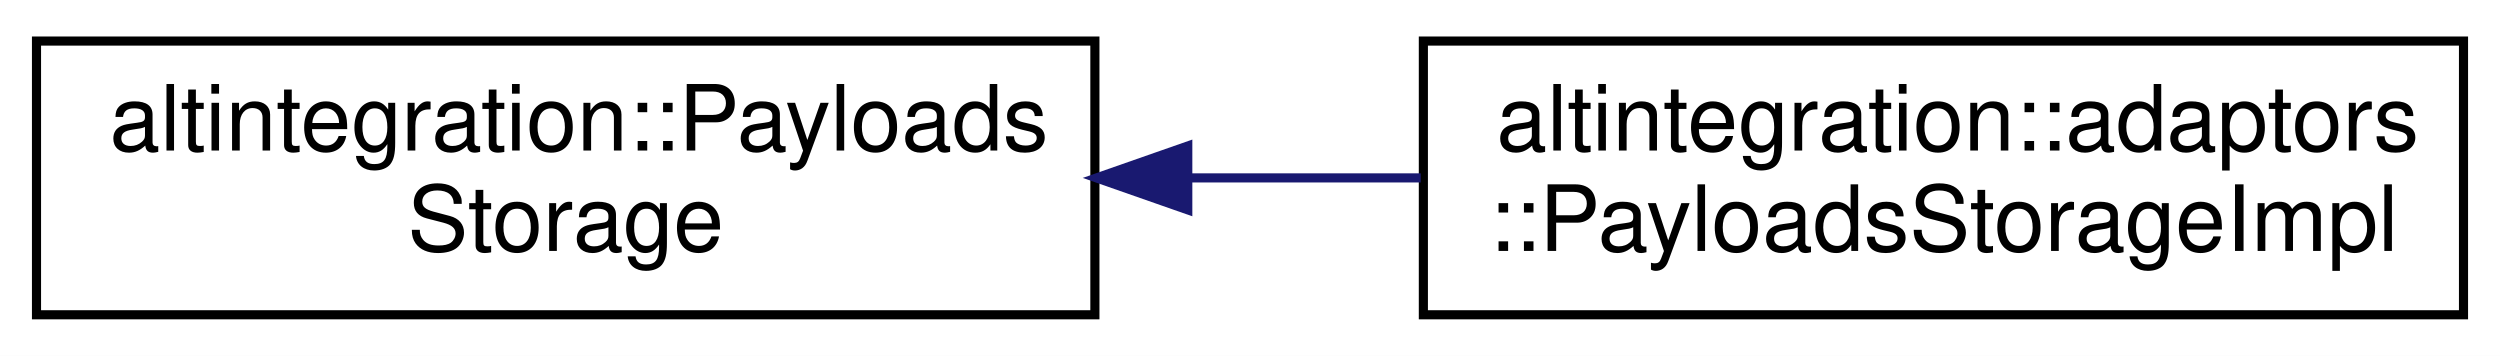
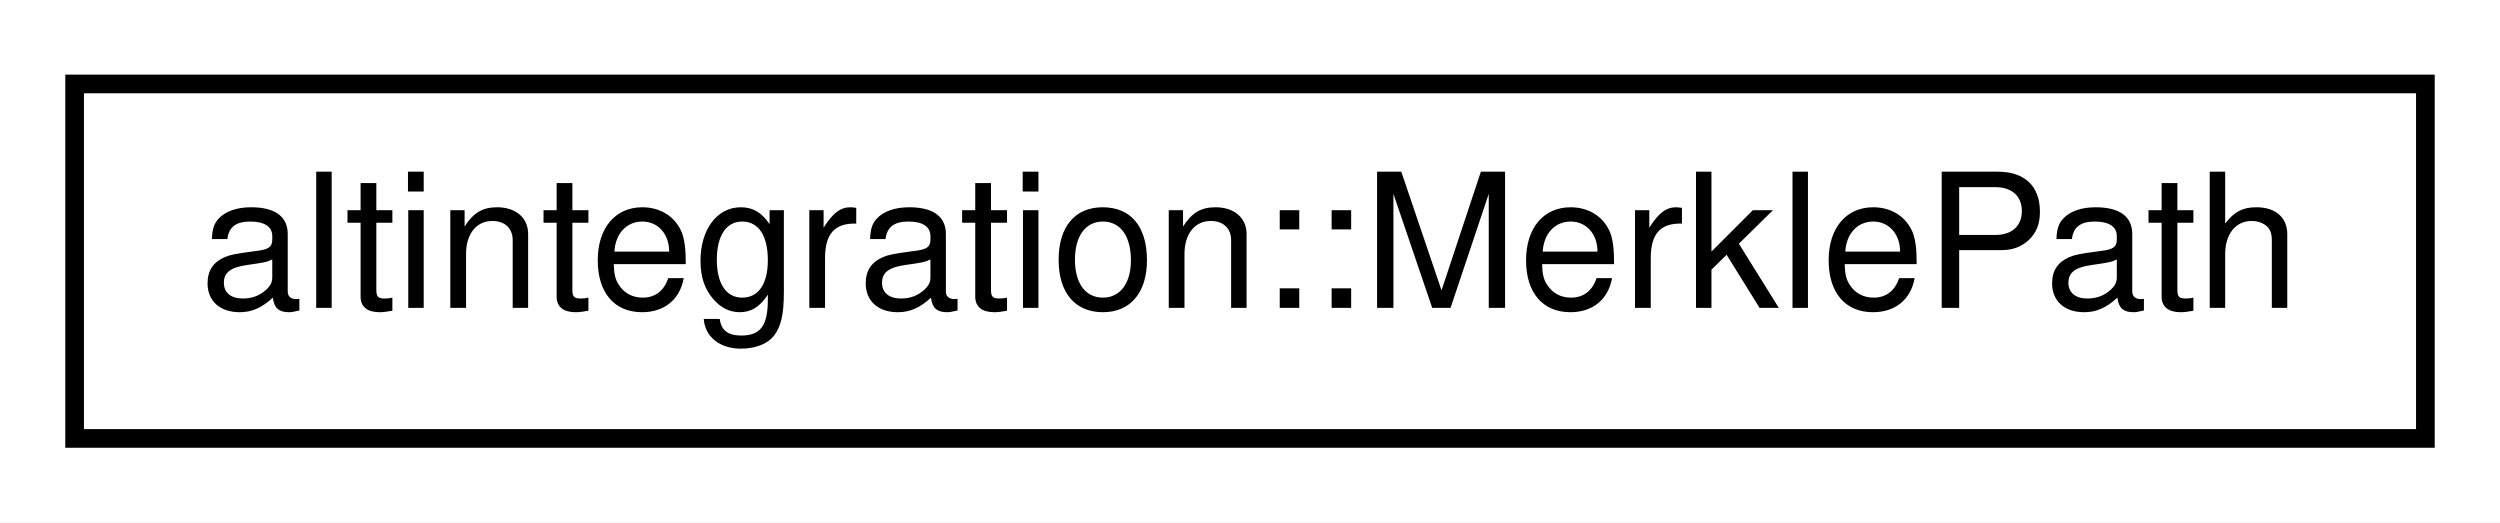
- <svg xmlns="http://www.w3.org/2000/svg" xmlns:xlink="http://www.w3.org/1999/xlink" width="274pt" height="39pt" viewBox="0.00 0.00 274.00 39.00">
-   <g id="graph0" class="graph" transform="scale(1 1) rotate(0) translate(4 35)">
-     <polygon fill="white" stroke="transparent" points="-4,4 -4,-35 270,-35 270,4 -4,4" />
+ <svg xmlns="http://www.w3.org/2000/svg" xmlns:xlink="http://www.w3.org/1999/xlink" width="134pt" height="28pt" viewBox="0.00 0.00 134.00 28.00">
+   <g id="graph0" class="graph" transform="scale(1 1) rotate(0) translate(4 24)">
+     <polygon fill="white" stroke="transparent" points="-4,4 -4,-24 130,-24 130,4 -4,4" />
    <g id="node1" class="node">
      <g id="a_node1">
-         <a xlink:href="structaltintegration_1_1PayloadsStorage.html" target="_top" xlink:title="Accessor for ATV/VTB/VbkBlock bodies given hash.">
-           <polygon fill="white" stroke="black" points="0,-0.5 0,-30.5 116,-30.5 116,-0.5 0,-0.5" />
-           <text text-anchor="start" x="8" y="-18.5" font-family="Helvetica,sans-Serif" font-size="10.00">altintegration::Payloads</text>
-           <text text-anchor="middle" x="58" y="-7.5" font-family="Helvetica,sans-Serif" font-size="10.00">Storage</text>
+         <a xlink:href="structaltintegration_1_1MerklePath.html" target="_top" xlink:title="Path in Merkle tree which proves that subject is inside this tree.">
+           <polygon fill="white" stroke="black" points="0,-0.5 0,-19.5 126,-19.5 126,-0.5 0,-0.5" />
+           <text text-anchor="middle" x="63" y="-7.5" font-family="Helvetica,sans-Serif" font-size="10.00">altintegration::MerklePath</text>
        </a>
      </g>
    </g>
-     <g id="node2" class="node">
-       <g id="a_node2">
-         <a xlink:href="structaltintegration_1_1adaptors_1_1PayloadsStorageImpl.html" target="_top" xlink:title=" ">
-           <polygon fill="white" stroke="black" points="152,-0.5 152,-30.5 266,-30.5 266,-0.5 152,-0.5" />
-           <text text-anchor="start" x="160" y="-18.5" font-family="Helvetica,sans-Serif" font-size="10.00">altintegration::adaptors</text>
-           <text text-anchor="middle" x="209" y="-7.5" font-family="Helvetica,sans-Serif" font-size="10.00">::PayloadsStorageImpl</text>
-         </a>
-       </g>
-     </g>
-     <g id="edge1" class="edge">
-       <path fill="none" stroke="midnightblue" d="M126.41,-15.5C134.87,-15.5 143.45,-15.5 151.71,-15.5" />
-       <polygon fill="midnightblue" stroke="midnightblue" points="126.18,-12 116.18,-15.5 126.18,-19 126.18,-12" />
-     </g>
  </g>
</svg>
